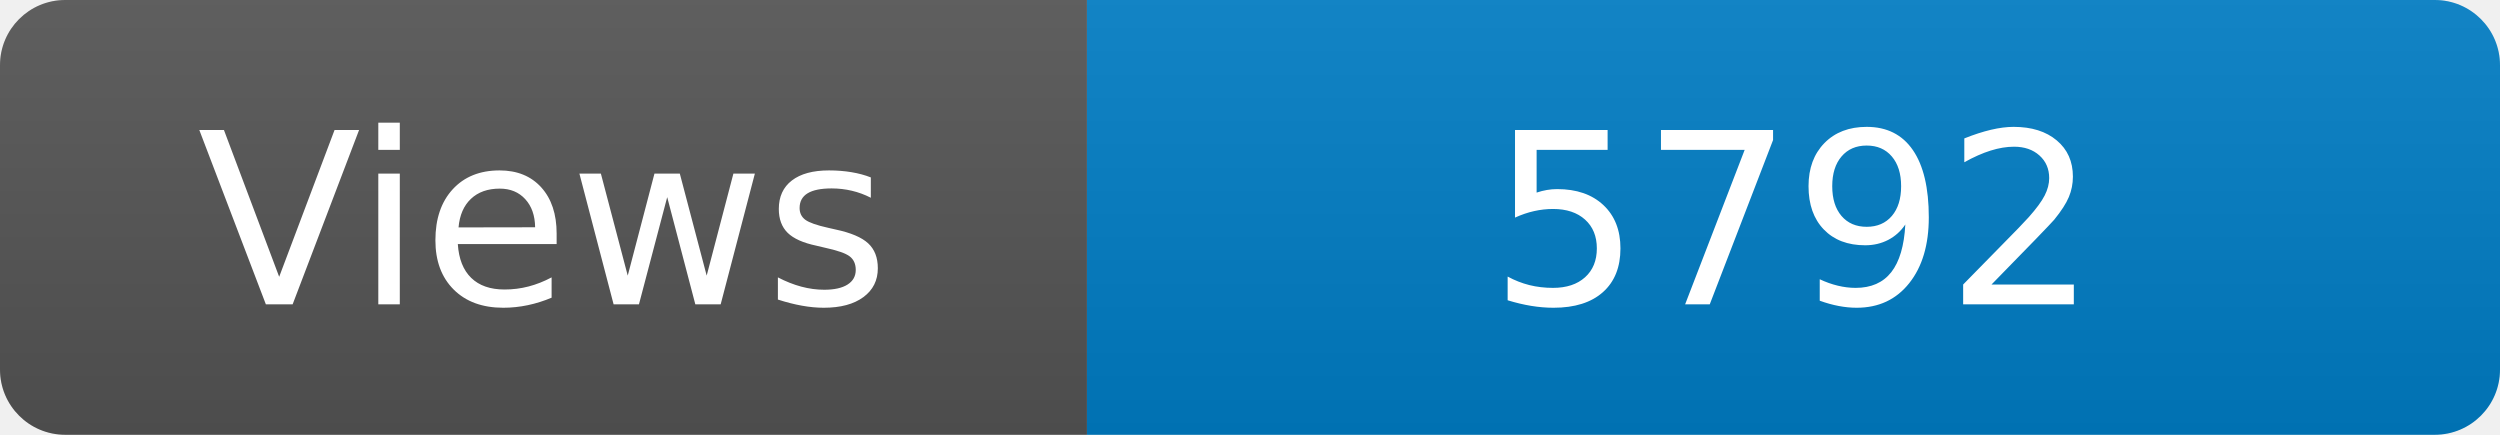
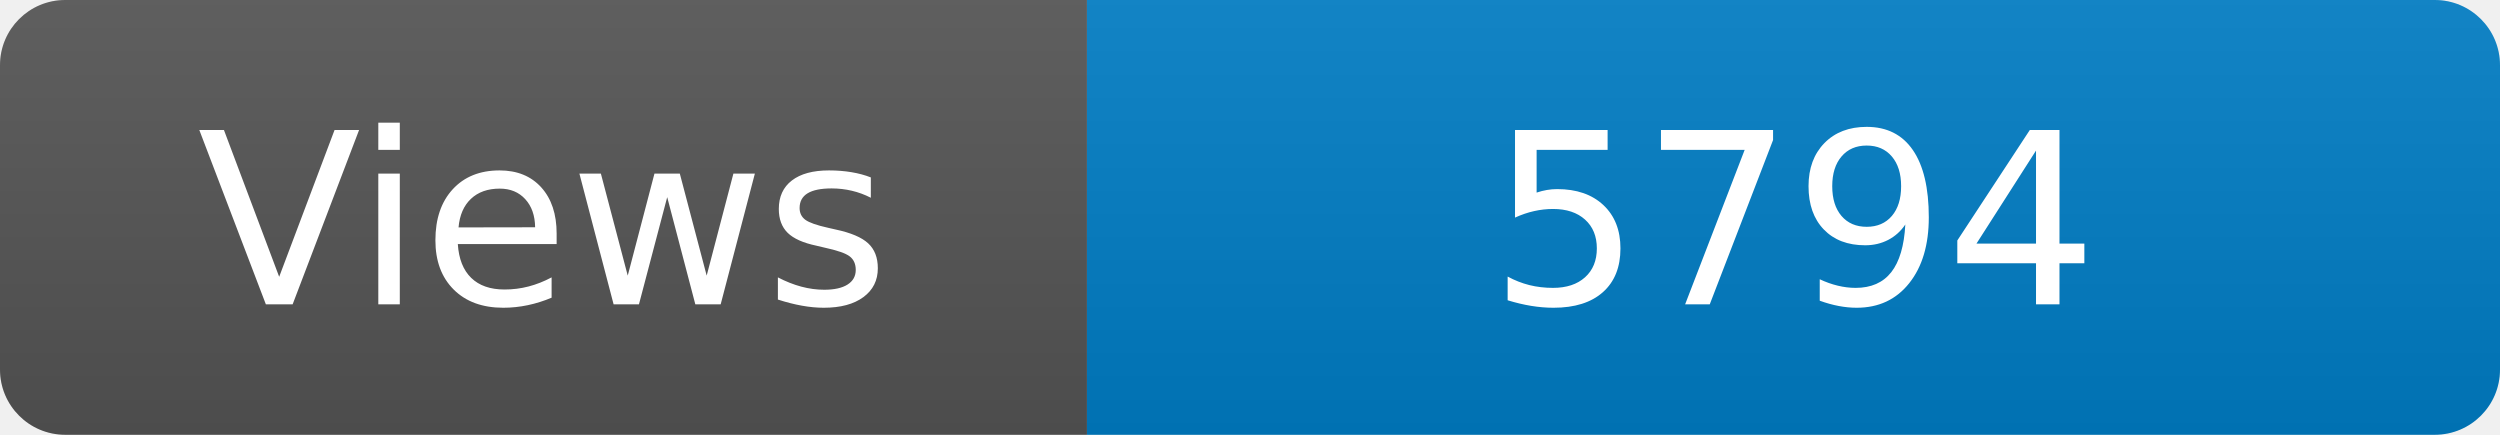
<svg xmlns="http://www.w3.org/2000/svg" width="115" height="20" role="img" aria-label="Maintained?: yes">
  <linearGradient id="s" x2="0" y2="100%">
    <stop offset="0" stop-color="#bbb" stop-opacity=".1" />
    <stop offset="1" stop-opacity=".1" />
  </linearGradient>
  <clipPath id="r">
    <rect width="115" height="20" rx="3" fill="#fff" />
  </clipPath>
  <g clip-path="url(#r)">
    <rect width="50" height="20" fill="#555" />
    <rect x="50" width="160" height="20" fill="#007ec6" />
    <rect width="115" height="20" fill="url(#s)" />
  </g>
  <g fill="#fff" text-anchor="middle" font-family="Verdana,Geneva,DejaVu Sans,sans-serif" font-size="110">
    <text x="250" y="140" transform="scale(.1)" fill="#fff">Views</text>
-     <text x="825" y="140" transform="scale(.1)" fill="#fff">5792</text>
+     <text x="825" y="140" transform="scale(.1)" fill="#fff">5794</text>
  </g>
</svg>
